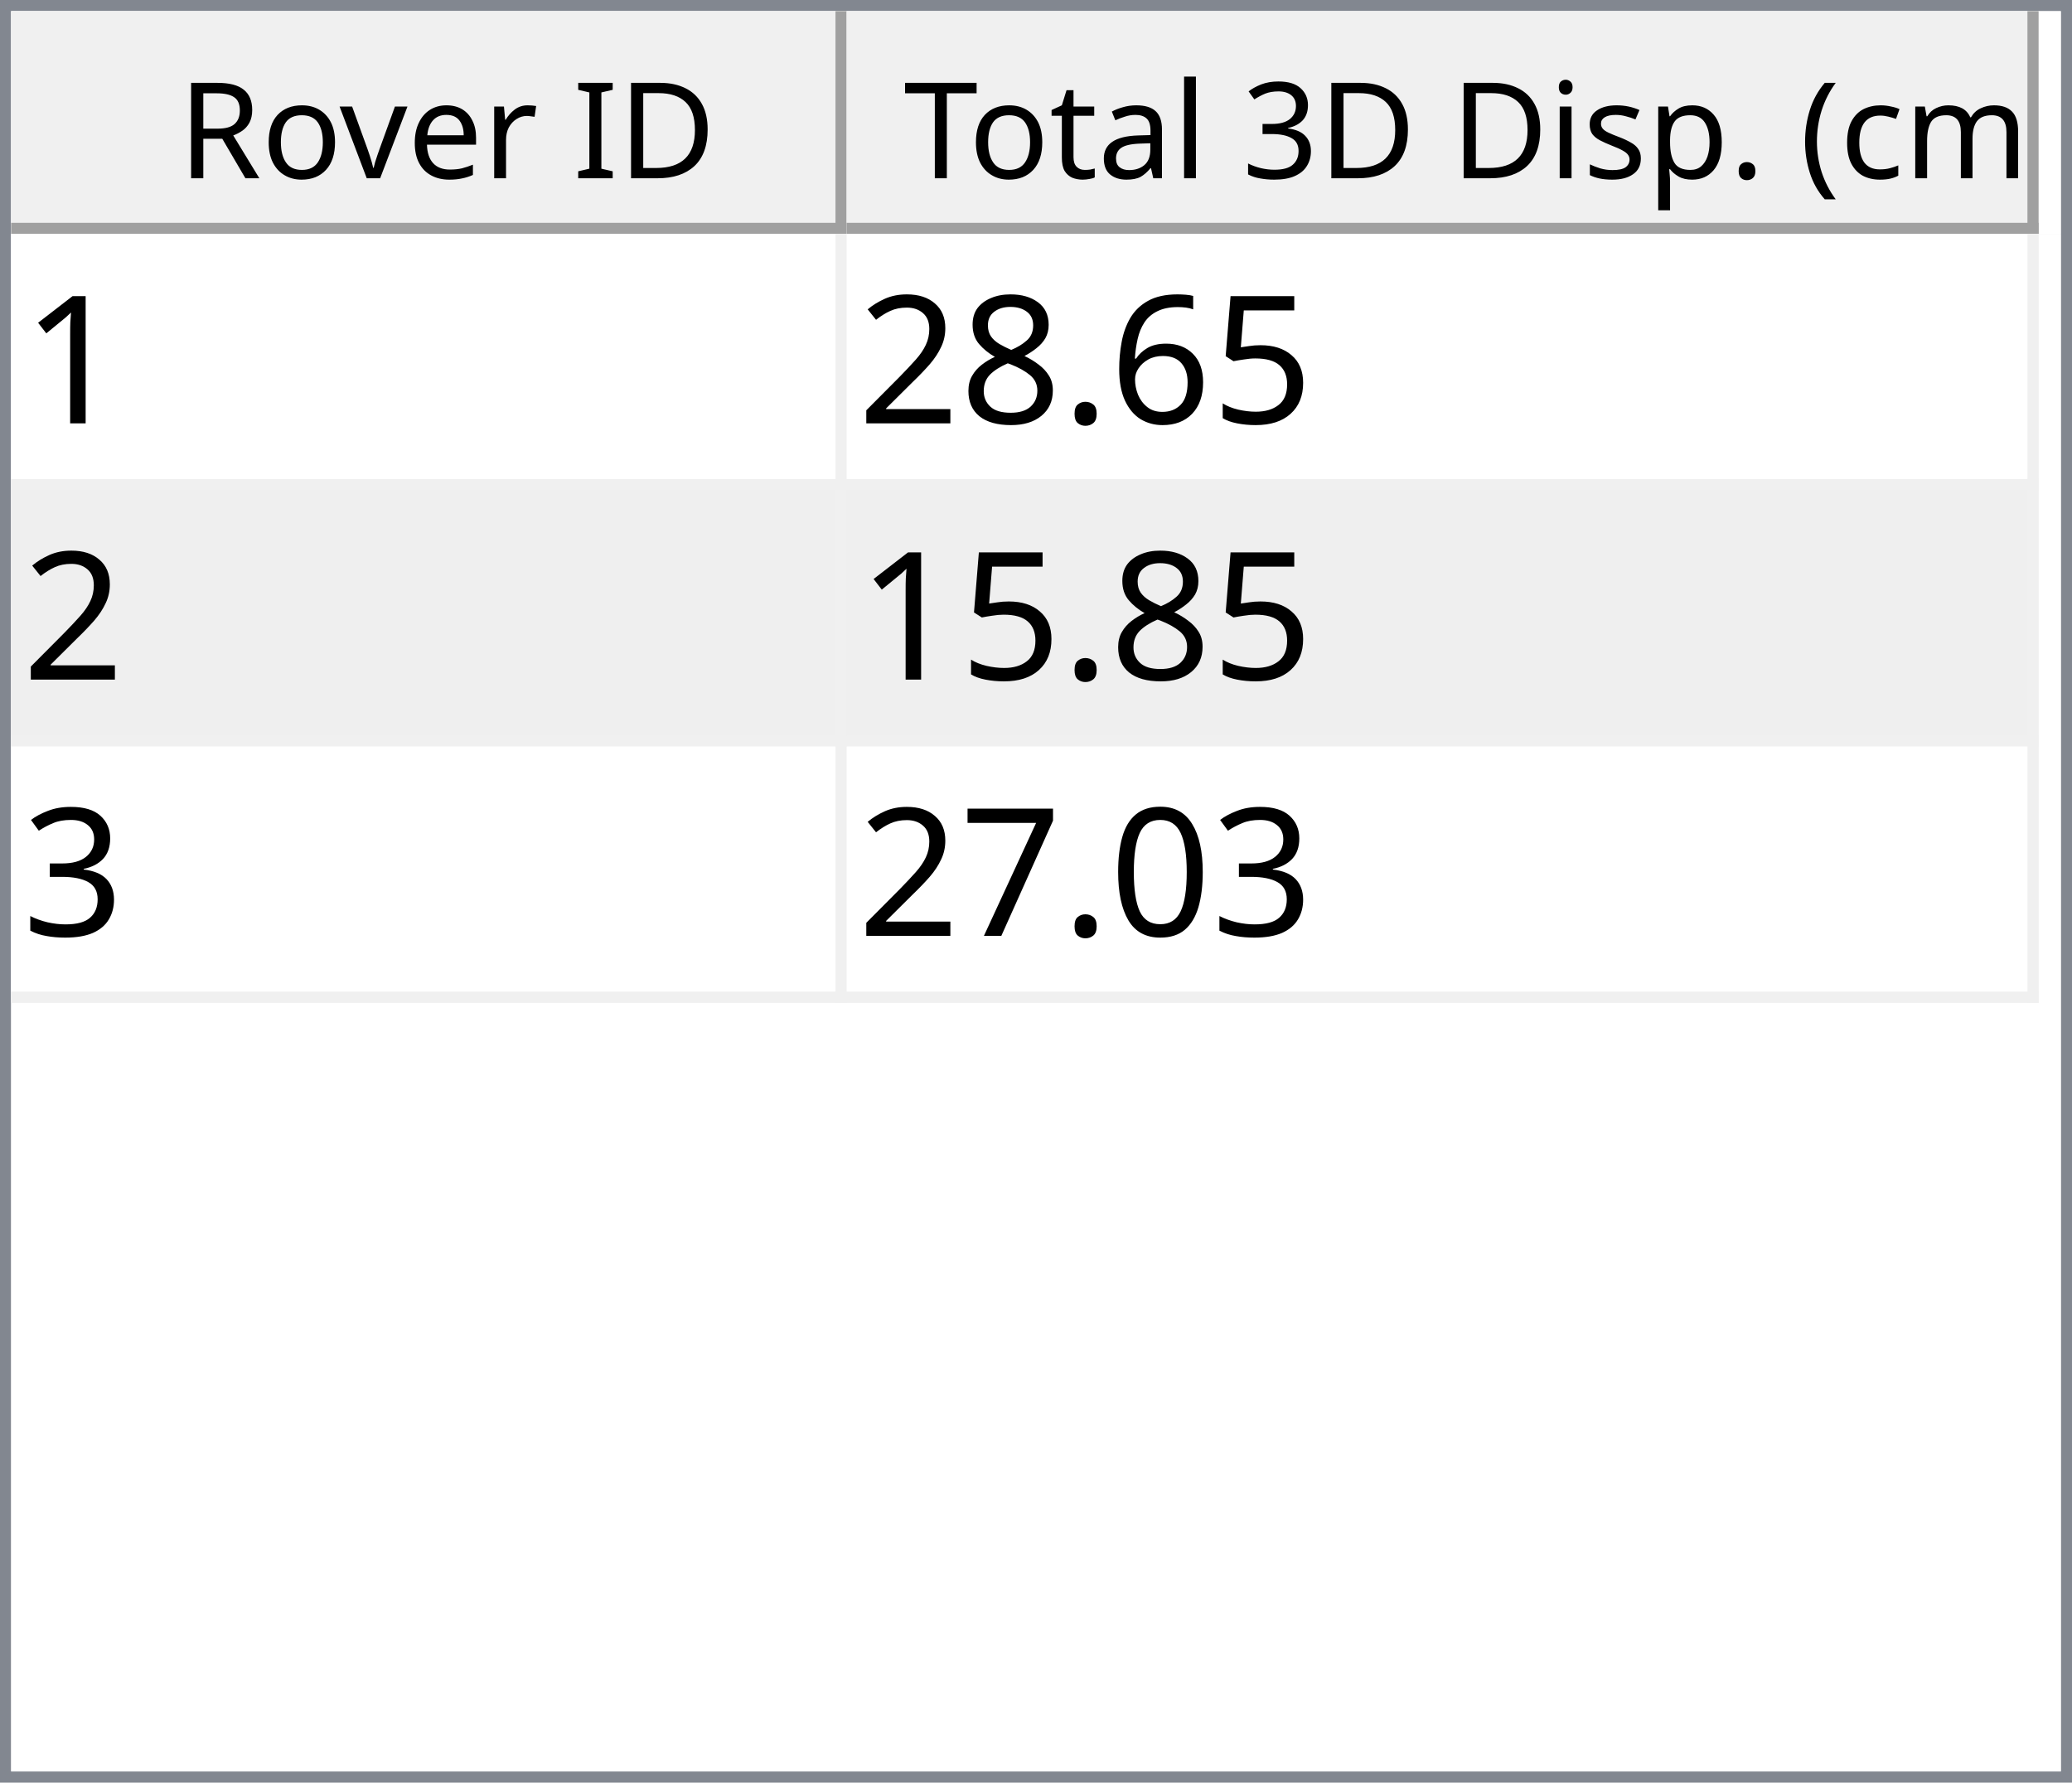
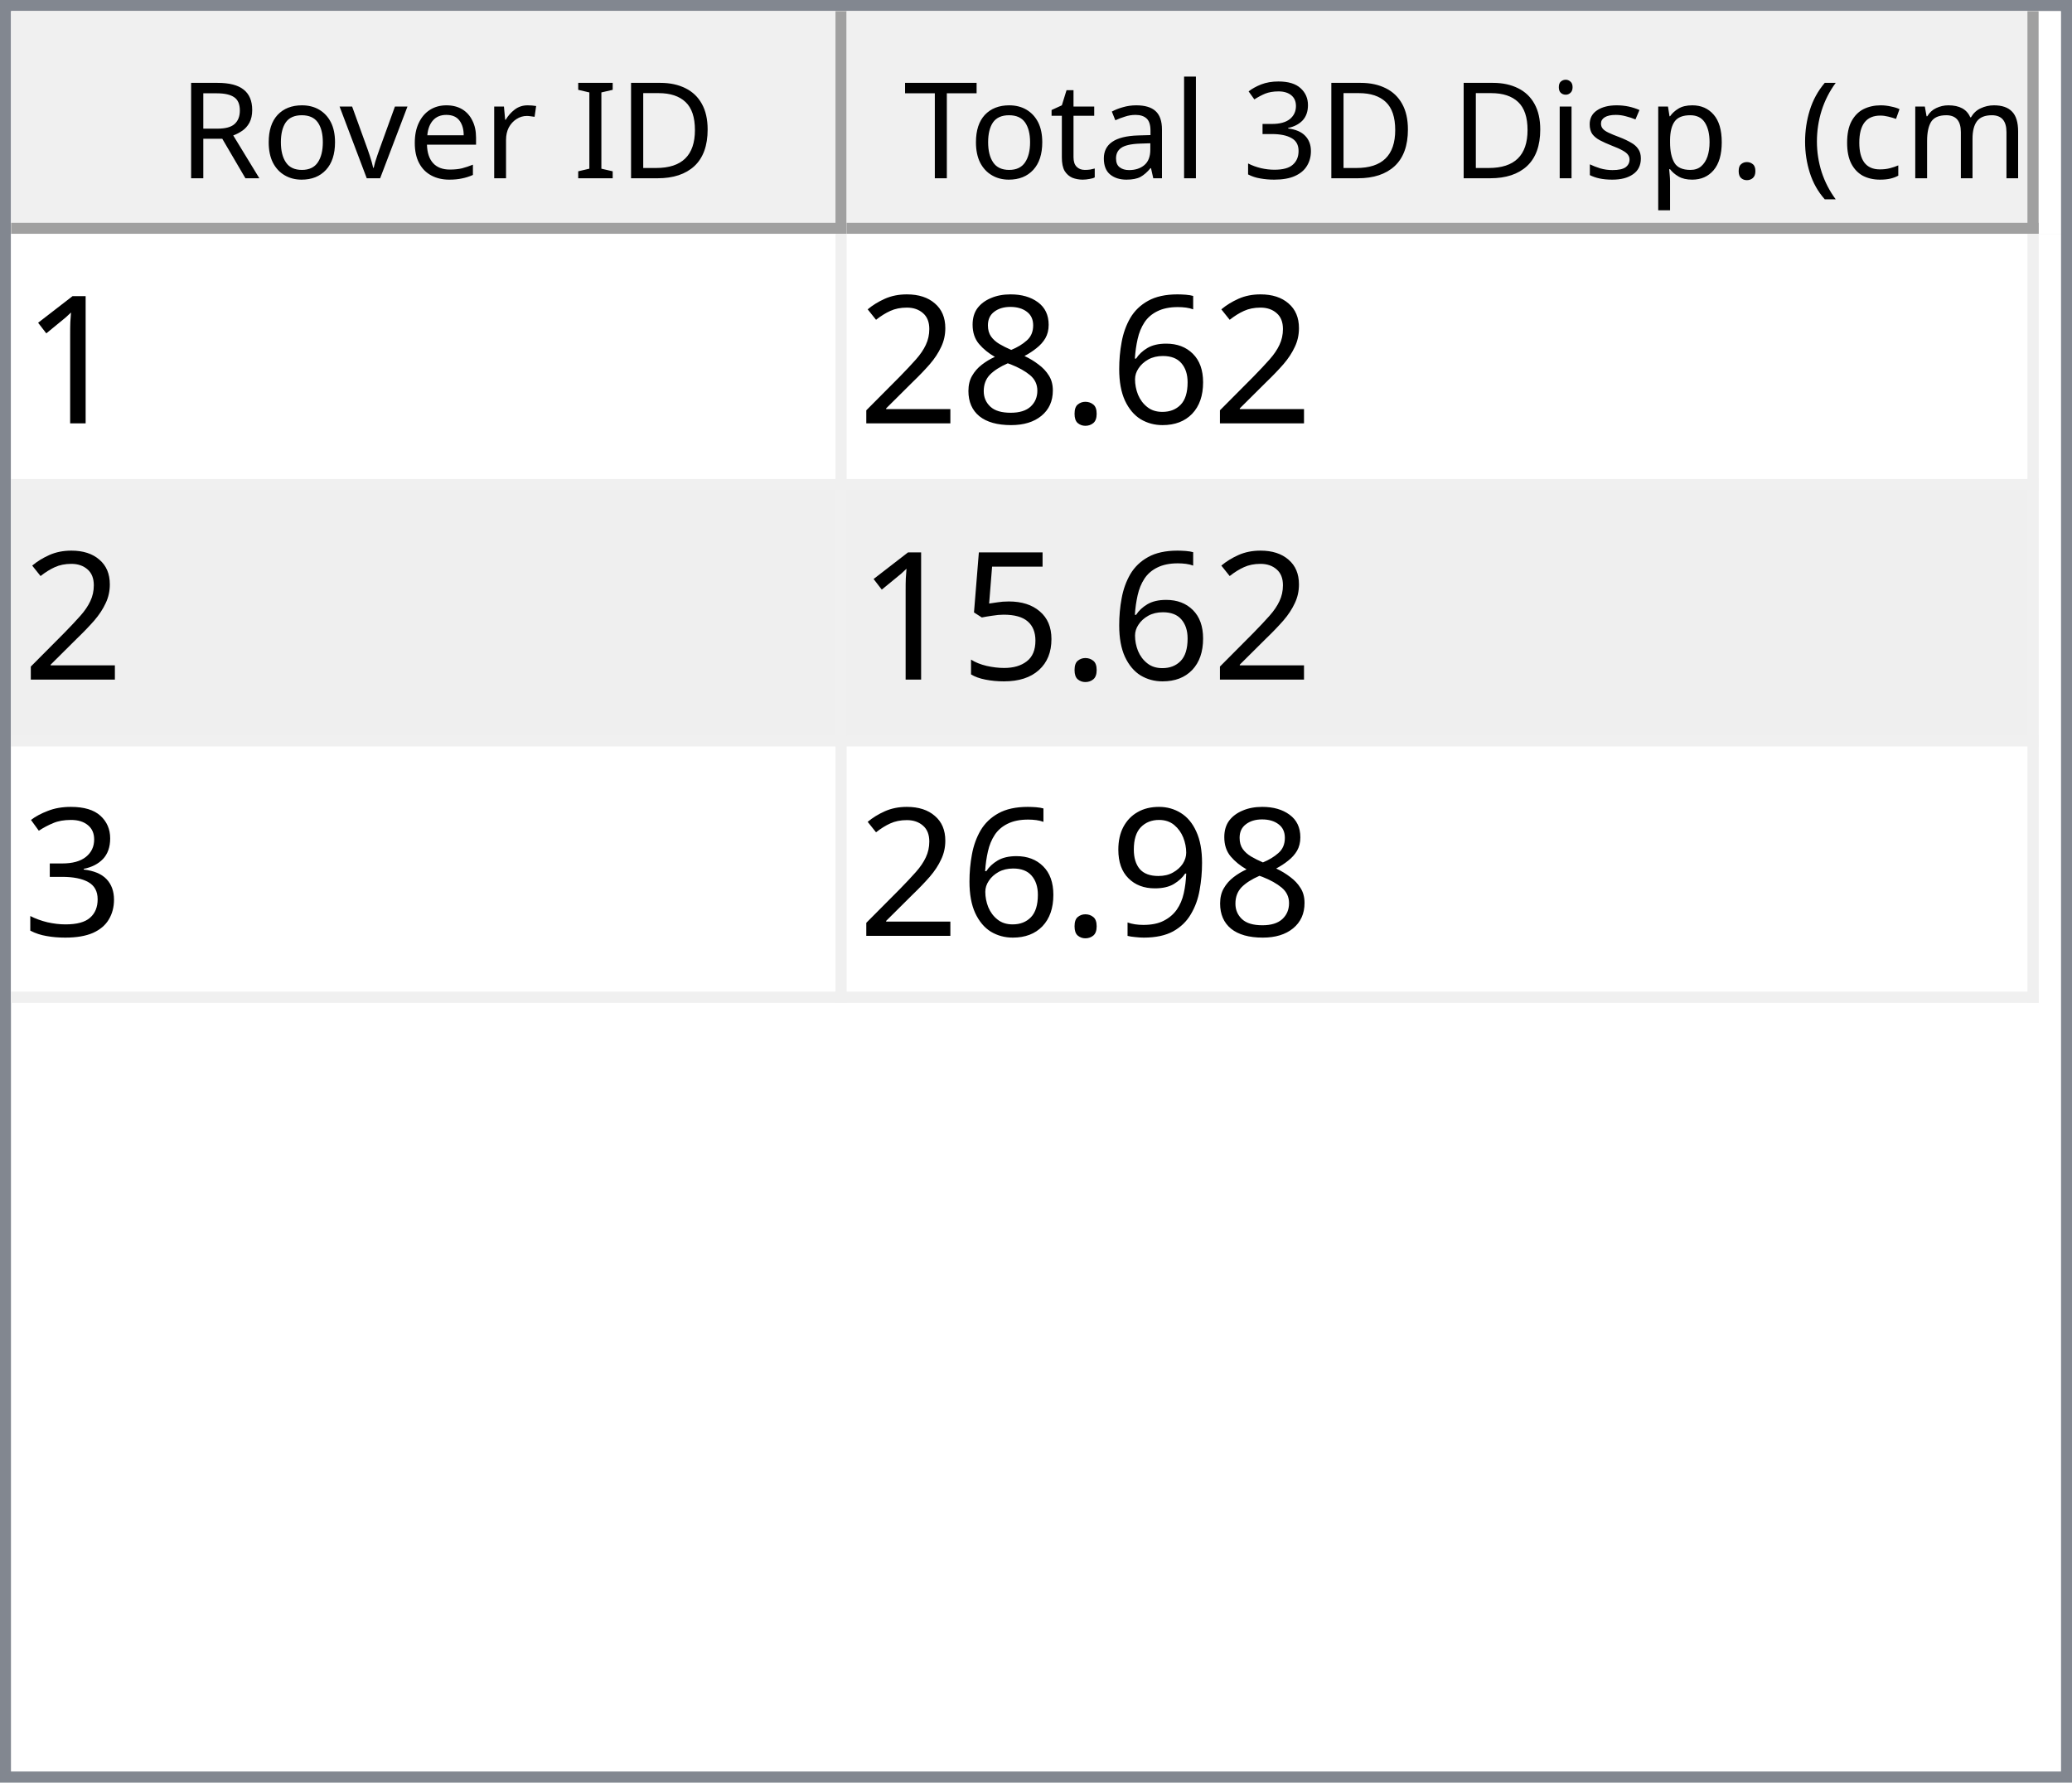
<svg xmlns="http://www.w3.org/2000/svg" style="fill-opacity:1; color-rendering:auto; color-interpolation:auto; text-rendering:auto; stroke:black; stroke-linecap:square; stroke-miterlimit:10; shape-rendering:auto; stroke-opacity:1; fill:black; stroke-dasharray:none; font-weight:normal; stroke-width:1; font-family:'Dialog'; font-style:normal; stroke-linejoin:miter; font-size:12px; stroke-dashoffset:0; image-rendering:auto;" width="186" height="160">
  <defs id="genericDefs" />
  <g>
    <defs id="defs1">
      <clipPath clipPathUnits="userSpaceOnUse" id="clipPath1">
        <path d="M0 0 L186 0 L186 160 L0 160 L0 0 Z" />
      </clipPath>
      <clipPath clipPathUnits="userSpaceOnUse" id="clipPath2">
        <path d="M0 0 L0 160 L186 160 L186 0 Z" />
      </clipPath>
      <clipPath clipPathUnits="userSpaceOnUse" id="clipPath3">
        <path d="M0 0 L0 20 L184 20 L184 0 Z" />
      </clipPath>
      <clipPath clipPathUnits="userSpaceOnUse" id="clipPath4">
        <path d="M0 0 L0 20 L75 20 L75 0 Z" />
      </clipPath>
      <clipPath clipPathUnits="userSpaceOnUse" id="clipPath5">
        <path d="M1 1 L1 19 L74 19 L74 1 Z" />
      </clipPath>
      <clipPath clipPathUnits="userSpaceOnUse" id="clipPath6">
        <path d="M0 0 L0 18 L73 18 L73 0 Z" />
      </clipPath>
      <clipPath clipPathUnits="userSpaceOnUse" id="clipPath7">
        <path d="M-0.5 -0.5 L-0.5 19.5 L74.5 19.5 L74.5 -0.5 Z" />
      </clipPath>
      <clipPath clipPathUnits="userSpaceOnUse" id="clipPath8">
        <path d="M0 0 L0 20 L107 20 L107 0 Z" />
      </clipPath>
      <clipPath clipPathUnits="userSpaceOnUse" id="clipPath9">
        <path d="M1 1 L1 19 L106 19 L106 1 Z" />
      </clipPath>
      <clipPath clipPathUnits="userSpaceOnUse" id="clipPath10">
        <path d="M0 0 L0 18 L105 18 L105 0 Z" />
      </clipPath>
      <clipPath clipPathUnits="userSpaceOnUse" id="clipPath11">
        <path d="M-0.5 -0.5 L-0.5 19.5 L106.5 19.5 L106.5 -0.5 Z" />
      </clipPath>
      <clipPath clipPathUnits="userSpaceOnUse" id="clipPath12">
        <path d="M0 0 L0 138 L184 138 L184 0 Z" />
      </clipPath>
      <clipPath clipPathUnits="userSpaceOnUse" id="clipPath13">
        <path d="M0 0 L0 69 L182 69 L182 0 Z" />
      </clipPath>
      <clipPath clipPathUnits="userSpaceOnUse" id="clipPath14">
        <path d="M-0.5 -0.5 L-0.5 68.5 L181.5 68.5 L181.5 -0.5 Z" />
      </clipPath>
      <clipPath clipPathUnits="userSpaceOnUse" id="clipPath15">
        <path d="M0 0 L0 22 L74 22 L74 0 Z" />
      </clipPath>
      <clipPath clipPathUnits="userSpaceOnUse" id="clipPath16">
        <path d="M0 0 L0 22 L106 22 L106 0 Z" />
      </clipPath>
      <font horiz-adv-x="64.551" id="font1">
        <font-face ascent="107.91" descent="25.098" units-per-em="100" style="font-style:normal; font-family:Segoe UI; font-weight:normal;" />
        <missing-glyph horiz-adv-x="64.551" d="M8.109 0 L8.109 68.266 L56.453 68.266 L56.453 0 L8.109 0 ZM15.328 7.234 L49.219 7.234 L49.219 61.031 L15.328 61.031 L15.328 7.234 Z" />
        <glyph unicode="D" horiz-adv-x="70.117" d="M9.188 0 L9.188 70.016 L28.516 70.016 Q65.531 70.016 65.531 35.891 Q65.531 19.672 55.25 9.836 Q44.969 0 27.734 0 L9.188 0 ZM17.391 62.594 L17.391 7.422 L27.828 7.422 Q41.609 7.422 49.273 14.797 Q56.938 22.172 56.938 35.688 Q56.938 62.594 28.328 62.594 L17.391 62.594 Z" />
        <glyph unicode="I" horiz-adv-x="26.611" d="M17.391 0 L9.188 0 L9.188 70.016 L17.391 70.016 L17.391 0 Z" />
        <glyph unicode=" " horiz-adv-x="27.393" d="" />
        <glyph unicode="r" horiz-adv-x="34.766" d="M34.188 41.891 Q32.078 43.5 28.125 43.5 Q23 43.5 19.555 38.672 Q16.109 33.844 16.109 25.484 L16.109 0 L8.109 0 L8.109 50 L16.109 50 L16.109 39.703 L16.312 39.703 Q18.016 44.969 21.531 47.922 Q25.047 50.875 29.391 50.875 Q32.516 50.875 34.188 50.203 L34.188 41.891 Z" />
        <glyph unicode="e" horiz-adv-x="52.295" d="M48.297 23 L12.984 23 Q13.188 14.656 17.484 10.109 Q21.781 5.562 29.297 5.562 Q37.75 5.562 44.828 11.141 L44.828 3.609 Q38.234 -1.172 27.391 -1.172 Q16.797 -1.172 10.742 5.641 Q4.688 12.453 4.688 24.812 Q4.688 36.469 11.305 43.82 Q17.922 51.172 27.734 51.172 Q37.547 51.172 42.922 44.828 Q48.297 38.484 48.297 27.203 L48.297 23 ZM40.094 29.781 Q40.047 36.719 36.75 40.578 Q33.453 44.438 27.594 44.438 Q21.922 44.438 17.969 40.383 Q14.016 36.328 13.094 29.781 L40.094 29.781 Z" />
        <glyph unicode="v" horiz-adv-x="47.9" d="M47.406 50 L27.484 0 L19.625 0 L0.688 50 L9.469 50 L22.172 13.672 Q23.578 9.672 23.922 6.688 L24.125 6.688 Q24.609 10.453 25.688 13.484 L38.969 50 L47.406 50 Z" />
        <glyph unicode="o" horiz-adv-x="58.594" d="M29 -1.172 Q17.922 -1.172 11.305 5.836 Q4.688 12.844 4.688 24.422 Q4.688 37.016 11.57 44.094 Q18.453 51.172 30.172 51.172 Q41.359 51.172 47.633 44.289 Q53.906 37.406 53.906 25.203 Q53.906 13.234 47.141 6.031 Q40.375 -1.172 29 -1.172 ZM29.594 44.438 Q21.875 44.438 17.383 39.188 Q12.891 33.938 12.891 24.703 Q12.891 15.828 17.43 10.695 Q21.969 5.562 29.594 5.562 Q37.359 5.562 41.531 10.594 Q45.703 15.625 45.703 24.906 Q45.703 34.281 41.531 39.359 Q37.359 44.438 29.594 44.438 Z" />
        <glyph unicode="R" horiz-adv-x="59.814" d="M59.375 0 L49.609 0 L37.891 19.625 Q36.281 22.359 34.766 24.289 Q33.25 26.219 31.664 27.438 Q30.078 28.656 28.25 29.219 Q26.422 29.781 24.125 29.781 L17.391 29.781 L17.391 0 L9.188 0 L9.188 70.016 L30.078 70.016 Q34.672 70.016 38.555 68.867 Q42.438 67.719 45.289 65.375 Q48.141 63.031 49.758 59.547 Q51.375 56.062 51.375 51.375 Q51.375 47.703 50.273 44.656 Q49.172 41.609 47.148 39.211 Q45.125 36.812 42.266 35.133 Q39.406 33.453 35.844 32.516 L35.844 32.328 Q37.594 31.547 38.891 30.547 Q40.188 29.547 41.359 28.18 Q42.531 26.812 43.68 25.078 Q44.828 23.344 46.234 21.047 L59.375 0 ZM17.391 62.594 L17.391 37.203 L28.516 37.203 Q31.594 37.203 34.203 38.133 Q36.812 39.062 38.719 40.797 Q40.625 42.531 41.703 45.047 Q42.781 47.562 42.781 50.688 Q42.781 56.297 39.141 59.445 Q35.5 62.594 28.609 62.594 L17.391 62.594 Z" />
        <glyph unicode=")" horiz-adv-x="30.176" d="M8.297 -15.922 L1.172 -15.922 Q16.406 2.344 16.406 26.812 Q16.406 51.469 1.078 70.016 L8.297 70.016 Q23.531 52.156 23.531 26.703 Q23.531 1.375 8.297 -15.922 Z" />
        <glyph unicode="m" horiz-adv-x="86.133" d="M79.109 0 L71.094 0 L71.094 28.719 Q71.094 37.016 68.531 40.727 Q65.969 44.438 59.906 44.438 Q54.781 44.438 51.195 39.75 Q47.609 35.062 47.609 28.516 L47.609 0 L39.594 0 L39.594 29.688 Q39.594 44.438 28.219 44.438 Q22.953 44.438 19.531 40.016 Q16.109 35.594 16.109 28.516 L16.109 0 L8.109 0 L8.109 50 L16.109 50 L16.109 42.094 L16.312 42.094 Q21.625 51.172 31.844 51.172 Q36.969 51.172 40.773 48.312 Q44.578 45.453 46 40.828 Q51.562 51.172 62.594 51.172 Q79.109 51.172 79.109 30.812 L79.109 0 Z" />
        <glyph unicode="c" horiz-adv-x="46.191" d="M42.188 2.297 Q36.422 -1.172 28.516 -1.172 Q17.828 -1.172 11.258 5.789 Q4.688 12.75 4.688 23.828 Q4.688 36.188 11.766 43.68 Q18.844 51.172 30.672 51.172 Q37.25 51.172 42.281 48.734 L42.281 40.531 Q36.719 44.438 30.375 44.438 Q22.703 44.438 17.797 38.945 Q12.891 33.453 12.891 24.516 Q12.891 15.719 17.508 10.641 Q22.125 5.562 29.891 5.562 Q36.422 5.562 42.188 9.906 L42.188 2.297 Z" />
        <glyph unicode="(" horiz-adv-x="30.176" d="M29.109 -15.922 L21.969 -15.922 Q6.844 1.375 6.844 26.703 Q6.844 52.156 21.969 70.016 L29.203 70.016 Q13.875 51.469 13.875 26.812 Q13.875 2.344 29.109 -15.922 Z" />
        <glyph unicode="." horiz-adv-x="21.68" d="M10.891 -1.078 Q8.641 -1.078 7.055 0.539 Q5.469 2.156 5.469 4.391 Q5.469 6.641 7.055 8.273 Q8.641 9.906 10.891 9.906 Q13.188 9.906 14.797 8.273 Q16.406 6.641 16.406 4.391 Q16.406 2.156 14.797 0.539 Q13.188 -1.078 10.891 -1.078 Z" />
        <glyph unicode="p" horiz-adv-x="58.789" d="M16.312 7.234 L16.109 7.234 L16.109 -23 L8.109 -23 L8.109 50 L16.109 50 L16.109 41.219 L16.312 41.219 Q22.219 51.172 33.594 51.172 Q43.266 51.172 48.688 44.461 Q54.109 37.75 54.109 26.469 Q54.109 13.922 48 6.375 Q41.891 -1.172 31.297 -1.172 Q21.578 -1.172 16.312 7.234 ZM16.109 27.391 L16.109 20.406 Q16.109 14.203 20.141 9.883 Q24.172 5.562 30.375 5.562 Q37.641 5.562 41.773 11.133 Q45.906 16.703 45.906 26.609 Q45.906 34.969 42.047 39.703 Q38.188 44.438 31.594 44.438 Q24.609 44.438 20.359 39.578 Q16.109 34.719 16.109 27.391 Z" />
        <glyph unicode="s" horiz-adv-x="42.432" d="M5.078 1.812 L5.078 10.406 Q11.625 5.562 19.484 5.562 Q30.031 5.562 30.031 12.594 Q30.031 14.594 29.125 15.992 Q28.219 17.391 26.68 18.461 Q25.141 19.531 23.07 20.383 Q21 21.234 18.609 22.172 Q15.281 23.484 12.766 24.828 Q10.25 26.172 8.57 27.859 Q6.891 29.547 6.031 31.695 Q5.172 33.844 5.172 36.719 Q5.172 40.234 6.789 42.945 Q8.406 45.656 11.086 47.484 Q13.766 49.312 17.211 50.242 Q20.656 51.172 24.312 51.172 Q30.812 51.172 35.938 48.922 L35.938 40.828 Q30.422 44.438 23.25 44.438 Q21 44.438 19.195 43.922 Q17.391 43.406 16.094 42.477 Q14.797 41.547 14.086 40.258 Q13.375 38.969 13.375 37.406 Q13.375 35.453 14.086 34.133 Q14.797 32.812 16.164 31.789 Q17.531 30.766 19.484 29.938 Q21.438 29.109 23.922 28.125 Q27.25 26.859 29.883 25.516 Q32.516 24.172 34.375 22.484 Q36.234 20.797 37.234 18.602 Q38.234 16.406 38.234 13.375 Q38.234 9.672 36.602 6.938 Q34.969 4.203 32.234 2.398 Q29.5 0.594 25.93 -0.289 Q22.359 -1.172 18.453 -1.172 Q10.75 -1.172 5.078 1.812 Z" />
        <glyph unicode="i" horiz-adv-x="24.219" d="M12.203 62.703 Q10.062 62.703 8.547 64.164 Q7.031 65.625 7.031 67.875 Q7.031 70.125 8.547 71.609 Q10.062 73.094 12.203 73.094 Q14.406 73.094 15.945 71.609 Q17.484 70.125 17.484 67.875 Q17.484 65.719 15.945 64.211 Q14.406 62.703 12.203 62.703 ZM16.109 0 L8.109 0 L8.109 50 L16.109 50 L16.109 0 Z" />
        <glyph unicode="3" horiz-adv-x="53.906" d="M46.531 19.828 Q46.531 15.094 44.75 11.211 Q42.969 7.328 39.719 4.57 Q36.469 1.812 31.93 0.297 Q27.391 -1.219 21.922 -1.219 Q11.922 -1.219 6 2.594 L6 11.188 Q13.094 5.609 22.219 5.609 Q25.875 5.609 28.828 6.539 Q31.781 7.469 33.906 9.227 Q36.031 10.984 37.18 13.477 Q38.328 15.969 38.328 19.094 Q38.328 32.812 18.797 32.812 L12.984 32.812 L12.984 39.594 L18.5 39.594 Q35.797 39.594 35.797 52.484 Q35.797 64.406 22.609 64.406 Q15.188 64.406 8.688 59.422 L8.688 67.188 Q15.375 71.188 24.609 71.188 Q29 71.188 32.57 69.969 Q36.141 68.75 38.68 66.555 Q41.219 64.359 42.609 61.281 Q44 58.203 44 54.5 Q44 40.672 30.031 36.719 L30.031 36.531 Q33.594 36.141 36.625 34.797 Q39.656 33.453 41.852 31.305 Q44.047 29.156 45.289 26.25 Q46.531 23.344 46.531 19.828 Z" />
        <glyph unicode="l" horiz-adv-x="24.219" d="M16.109 0 L8.109 0 L8.109 74.031 L16.109 74.031 L16.109 0 Z" />
        <glyph unicode="a" horiz-adv-x="50.879" d="M43.891 0 L35.891 0 L35.891 7.812 L35.688 7.812 Q30.469 -1.172 20.312 -1.172 Q12.844 -1.172 8.617 2.781 Q4.391 6.734 4.391 13.281 Q4.391 27.297 20.906 29.594 L35.891 31.688 Q35.891 44.438 25.594 44.438 Q16.547 44.438 9.281 38.281 L9.281 46.484 Q16.656 51.172 26.266 51.172 Q43.891 51.172 43.891 32.516 L43.891 0 ZM35.891 25.297 L23.828 23.641 Q18.266 22.859 15.43 20.875 Q12.594 18.891 12.594 13.875 Q12.594 10.203 15.211 7.883 Q17.828 5.562 22.172 5.562 Q28.125 5.562 32.008 9.742 Q35.891 13.922 35.891 20.312 L35.891 25.297 Z" />
        <glyph unicode="t" horiz-adv-x="33.887" d="M31.297 0.484 Q28.469 -1.078 23.828 -1.078 Q10.688 -1.078 10.688 13.578 L10.688 43.172 L2.094 43.172 L2.094 50 L10.688 50 L10.688 62.203 L18.703 64.797 L18.703 50 L31.297 50 L31.297 43.172 L18.703 43.172 L18.703 14.984 Q18.703 9.969 20.414 7.82 Q22.125 5.672 26.078 5.672 Q29.109 5.672 31.297 7.328 L31.297 0.484 Z" />
        <glyph unicode="T" horiz-adv-x="52.393" d="M50.594 62.594 L30.375 62.594 L30.375 0 L22.172 0 L22.172 62.594 L2 62.594 L2 70.016 L50.594 70.016 L50.594 62.594 Z" />
      </font>
      <font horiz-adv-x="75.0" id="font2">
        <font-face ascent="100.537" descent="21.973" units-per-em="100" style="font-style:normal; font-family:sans-serif; font-weight:normal;" />
        <missing-glyph horiz-adv-x="75.0" d="M12.5 0 L12.5 62.5 L62.5 62.5 L62.5 0 L12.5 0 ZM14.062 1.562 L60.938 1.562 L60.938 60.938 L14.062 60.938 L14.062 1.562 Z" />
        <glyph unicode="1" horiz-adv-x="55.615" d="M37.25 0 L28.469 0 L28.469 56 Q25.297 52.984 20.141 49.953 Q14.984 46.922 10.891 45.406 L10.891 53.906 Q18.266 57.375 23.781 62.305 Q29.297 67.234 31.594 71.875 L37.25 71.875 L37.25 0 Z" />
-         <glyph unicode="5" horiz-adv-x="55.615" d="M4.156 18.75 L13.375 19.531 Q14.406 12.797 18.141 9.398 Q21.875 6 27.156 6 Q33.5 6 37.891 10.789 Q42.281 15.578 42.281 23.484 Q42.281 31 38.062 35.352 Q33.844 39.703 27 39.703 Q22.75 39.703 19.336 37.773 Q15.922 35.844 13.969 32.766 L5.719 33.844 L12.641 70.609 L48.25 70.609 L48.25 62.203 L19.672 62.203 L15.828 42.969 Q22.266 47.469 29.344 47.469 Q38.719 47.469 45.164 40.969 Q51.609 34.469 51.609 24.266 Q51.609 14.547 45.953 7.469 Q39.062 -1.219 27.156 -1.219 Q17.391 -1.219 11.211 4.25 Q5.031 9.719 4.156 18.75 Z" />
        <glyph unicode="6" horiz-adv-x="55.615" d="M49.75 54.047 L41.016 53.375 Q39.844 58.547 37.703 60.891 Q34.125 64.656 28.906 64.656 Q24.703 64.656 21.531 62.312 Q17.391 59.281 14.992 53.469 Q12.594 47.656 12.5 36.922 Q15.672 41.75 20.266 44.094 Q24.859 46.438 29.891 46.438 Q38.672 46.438 44.852 39.969 Q51.031 33.5 51.031 23.25 Q51.031 16.5 48.125 10.719 Q45.219 4.938 40.141 1.859 Q35.062 -1.219 28.609 -1.219 Q17.625 -1.219 10.695 6.859 Q3.766 14.938 3.766 33.5 Q3.766 54.25 11.422 63.672 Q18.109 71.875 29.438 71.875 Q37.891 71.875 43.289 67.141 Q48.688 62.406 49.75 54.047 ZM13.875 23.188 Q13.875 18.656 15.797 14.508 Q17.719 10.359 21.188 8.18 Q24.656 6 28.469 6 Q34.031 6 38.039 10.492 Q42.047 14.984 42.047 22.703 Q42.047 30.125 38.086 34.398 Q34.125 38.672 28.125 38.672 Q22.172 38.672 18.023 34.398 Q13.875 30.125 13.875 23.188 Z" />
        <glyph unicode="." horiz-adv-x="27.783" d="M9.078 0 L9.078 10.016 L19.094 10.016 L19.094 0 L9.078 0 Z" />
        <glyph unicode="8" horiz-adv-x="55.615" d="M17.672 38.812 Q12.203 40.828 9.57 44.539 Q6.938 48.25 6.938 53.422 Q6.938 61.234 12.555 66.555 Q18.172 71.875 27.484 71.875 Q36.859 71.875 42.578 66.43 Q48.297 60.984 48.297 53.172 Q48.297 48.188 45.68 44.508 Q43.062 40.828 37.75 38.812 Q44.344 36.672 47.781 31.883 Q51.219 27.094 51.219 20.453 Q51.219 11.281 44.727 5.031 Q38.234 -1.219 27.641 -1.219 Q17.047 -1.219 10.547 5.055 Q4.047 11.328 4.047 20.703 Q4.047 27.688 7.594 32.398 Q11.141 37.109 17.672 38.812 ZM15.922 53.719 Q15.922 48.641 19.195 45.414 Q22.469 42.188 27.688 42.188 Q32.766 42.188 36.016 45.383 Q39.266 48.578 39.266 53.219 Q39.266 58.062 35.914 61.359 Q32.562 64.656 27.594 64.656 Q22.562 64.656 19.242 61.43 Q15.922 58.203 15.922 53.719 ZM13.094 20.656 Q13.094 16.891 14.875 13.375 Q16.656 9.859 20.172 7.93 Q23.688 6 27.734 6 Q34.031 6 38.133 10.055 Q42.234 14.109 42.234 20.359 Q42.234 26.703 38.016 30.859 Q33.797 35.016 27.438 35.016 Q21.234 35.016 17.164 30.914 Q13.094 26.812 13.094 20.656 Z" />
        <glyph unicode="2" horiz-adv-x="55.615" d="M50.344 8.453 L50.344 0 L3.031 0 Q2.938 3.172 4.047 6.109 Q5.859 10.938 9.836 15.625 Q13.812 20.312 21.344 26.469 Q33.016 36.031 37.117 41.625 Q41.219 47.219 41.219 52.203 Q41.219 57.422 37.477 61.008 Q33.734 64.594 27.734 64.594 Q21.391 64.594 17.578 60.789 Q13.766 56.984 13.719 50.25 L4.688 51.172 Q5.609 61.281 11.664 66.578 Q17.719 71.875 27.938 71.875 Q38.234 71.875 44.242 66.164 Q50.25 60.453 50.25 52 Q50.25 47.703 48.492 43.555 Q46.734 39.406 42.656 34.812 Q38.578 30.219 29.109 22.219 Q21.188 15.578 18.945 13.211 Q16.703 10.844 15.234 8.453 L50.344 8.453 Z" />
+         <glyph unicode="5" horiz-adv-x="55.615" d="M4.156 18.75 L13.375 19.531 Q14.406 12.797 18.141 9.398 Q21.875 6 27.156 6 Q33.5 6 37.891 10.789 Q42.281 15.578 42.281 23.484 Q42.281 31 38.062 35.352 Q33.844 39.703 27 39.703 Q22.75 39.703 19.336 37.773 Q15.922 35.844 13.969 32.766 L5.719 33.844 L12.641 70.609 L48.25 70.609 L48.25 62.203 L19.672 62.203 L15.828 42.969 Q22.266 47.469 29.344 47.469 Q38.719 47.469 45.164 40.969 Q51.609 34.469 51.609 24.266 Q51.609 14.547 45.953 7.469 Q39.062 -1.219 27.156 -1.219 Q17.391 -1.219 11.211 4.25 Q5.031 9.719 4.156 18.75 Z" />
        <glyph unicode="3" horiz-adv-x="55.615" d="M4.203 18.891 L12.984 20.062 Q14.5 12.594 18.141 9.297 Q21.781 6 27 6 Q33.203 6 37.477 10.297 Q41.75 14.594 41.75 20.953 Q41.75 27 37.797 30.93 Q33.844 34.859 27.734 34.859 Q25.25 34.859 21.531 33.891 L22.516 41.609 Q23.391 41.5 23.922 41.5 Q29.547 41.5 34.039 44.43 Q38.531 47.359 38.531 53.469 Q38.531 58.297 35.258 61.477 Q31.984 64.656 26.812 64.656 Q21.688 64.656 18.266 61.43 Q14.844 58.203 13.875 51.766 L5.078 53.328 Q6.688 62.156 12.398 67.016 Q18.109 71.875 26.609 71.875 Q32.469 71.875 37.398 69.359 Q42.328 66.844 44.945 62.5 Q47.562 58.156 47.562 53.266 Q47.562 48.641 45.07 44.828 Q42.578 41.016 37.703 38.766 Q44.047 37.312 47.562 32.695 Q51.078 28.078 51.078 21.141 Q51.078 11.766 44.242 5.25 Q37.406 -1.266 26.953 -1.266 Q17.531 -1.266 11.305 4.352 Q5.078 9.969 4.203 18.891 Z" />
-         <glyph unicode="0" horiz-adv-x="55.615" d="M4.156 35.297 Q4.156 48 6.766 55.742 Q9.375 63.484 14.523 67.68 Q19.672 71.875 27.484 71.875 Q33.25 71.875 37.594 69.555 Q41.938 67.234 44.773 62.867 Q47.609 58.5 49.219 52.227 Q50.828 45.953 50.828 35.297 Q50.828 22.703 48.242 14.969 Q45.656 7.234 40.508 3.008 Q35.359 -1.219 27.484 -1.219 Q17.141 -1.219 11.234 6.203 Q4.156 15.141 4.156 35.297 ZM13.188 35.297 Q13.188 17.672 17.312 11.836 Q21.438 6 27.484 6 Q33.547 6 37.672 11.859 Q41.797 17.719 41.797 35.297 Q41.797 52.984 37.672 58.789 Q33.547 64.594 27.391 64.594 Q21.344 64.594 17.719 59.469 Q13.188 52.938 13.188 35.297 Z" />
-         <glyph unicode="7" horiz-adv-x="55.615" d="M4.734 62.203 L4.734 70.656 L51.078 70.656 L51.078 63.812 Q44.234 56.547 37.523 44.484 Q30.812 32.422 27.156 19.672 Q24.516 10.688 23.781 0 L14.75 0 Q14.891 8.453 18.062 20.414 Q21.234 32.375 27.172 43.484 Q33.109 54.594 39.797 62.203 L4.734 62.203 Z" />
+         <glyph unicode="9" horiz-adv-x="55.615" d="M5.469 16.547 L13.922 17.328 Q14.984 11.375 18.016 8.688 Q21.047 6 25.781 6 Q29.828 6 32.883 7.859 Q35.938 9.719 37.891 12.82 Q39.844 15.922 41.164 21.195 Q42.484 26.469 42.484 31.938 Q42.484 32.516 42.438 33.688 Q39.797 29.5 35.234 26.883 Q30.672 24.266 25.344 24.266 Q16.453 24.266 10.305 30.711 Q4.156 37.156 4.156 47.703 Q4.156 58.594 10.578 65.234 Q17 71.875 26.656 71.875 Q33.641 71.875 39.43 68.117 Q45.219 64.359 48.219 57.398 Q51.219 50.438 51.219 37.25 Q51.219 23.531 48.242 15.406 Q45.266 7.281 39.383 3.031 Q33.5 -1.219 25.594 -1.219 Q17.188 -1.219 11.867 3.445 Q6.547 8.109 5.469 16.547 ZM41.453 48.141 Q41.453 55.719 37.43 60.156 Q33.406 64.594 27.734 64.594 Q21.875 64.594 17.531 59.812 Q13.188 55.031 13.188 47.406 Q13.188 40.578 17.312 36.305 Q21.438 32.031 27.484 32.031 Q33.594 32.031 37.523 36.305 Q41.453 40.578 41.453 48.141 Z" />
      </font>
    </defs>
    <g style="fill:white; stroke:white;">
      <rect x="0" y="0" width="186" style="clip-path:url(#clipPath1); stroke:none;" height="160" />
    </g>
    <g style="fill:white; text-rendering:optimizeSpeed; color-rendering:optimizeSpeed; image-rendering:optimizeSpeed; shape-rendering:crispEdges; stroke:white; color-interpolation:sRGB;">
      <rect x="0" width="186" height="160" y="0" style="stroke:none;" />
      <path style="stroke:none;" d="M0 160 L186 160 L186 0 L0 0 Z" />
    </g>
    <g style="fill:rgb(240,240,240); font-family:'Segoe UI'; stroke:rgb(240,240,240);">
      <rect x="0" y="0" width="186" style="clip-path:url(#clipPath2); stroke:none;" height="160" />
    </g>
    <g style="fill:rgb(130,135,144); font-family:'Segoe UI'; stroke:rgb(130,135,144);">
      <path d="M0 0 L186 0 L186 160 L0 160 L0 0 ZM1 1 L185 1 L185 159 L1 159 L1 1 Z" style="fill-rule:evenodd; clip-path:url(#clipPath2); stroke:none;" />
    </g>
    <g style="fill:white; font-family:'Segoe UI'; stroke:white;" transform="translate(1,1)">
      <rect x="0" y="0" width="184" style="clip-path:url(#clipPath3); stroke:none;" height="20" />
    </g>
    <g style="fill:rgb(240,240,240); font-family:'Segoe UI'; stroke:rgb(240,240,240);" transform="translate(1,1)">
      <rect x="0" y="0" width="75" style="clip-path:url(#clipPath4); stroke:none;" height="20" />
    </g>
    <g style="font-family:'Segoe UI';" transform="translate(2,2)">
      <text x="14" xml:space="preserve" y="14" style="clip-path:url(#clipPath6); stroke:none;">Rover ID</text>
    </g>
    <g style="fill:rgb(160,160,160); font-family:'Segoe UI'; stroke:rgb(160,160,160); stroke-linejoin:bevel;" transform="translate(1.5,1.5)">
      <line x1="74" x2="74" y1="0" style="fill:none; clip-path:url(#clipPath7);" y2="19" />
    </g>
    <g style="fill:rgb(160,160,160); font-family:'Segoe UI'; stroke:rgb(160,160,160); stroke-linejoin:bevel;" transform="matrix(1,0,0,1,1,1) translate(0.5,0.5)">
      <line x1="0" x2="74" y1="19" style="fill:none; clip-path:url(#clipPath7);" y2="19" />
    </g>
    <g style="fill:rgb(240,240,240); font-family:'Segoe UI'; stroke:rgb(240,240,240);" transform="translate(76,1)">
      <rect x="0" y="0" width="107" style="clip-path:url(#clipPath8); stroke:none;" height="20" />
    </g>
    <g style="font-family:'Segoe UI';" transform="translate(77,2)">
      <text x="1" xml:space="preserve" y="14" style="clip-path:url(#clipPath10); stroke:none;"> Total 3D Disp. (cm)</text>
    </g>
    <g style="fill:rgb(160,160,160); font-family:'Segoe UI'; stroke:rgb(160,160,160); stroke-linejoin:bevel;" transform="translate(76.5,1.5)">
      <line x1="106" x2="106" y1="0" style="fill:none; clip-path:url(#clipPath11);" y2="19" />
    </g>
    <g style="fill:rgb(160,160,160); font-family:'Segoe UI'; stroke:rgb(160,160,160); stroke-linejoin:bevel;" transform="matrix(1,0,0,1,76,1) translate(0.5,0.5)">
      <line x1="0" x2="106" y1="19" style="fill:none; clip-path:url(#clipPath11);" y2="19" />
    </g>
    <g style="fill:white; font-family:'Segoe UI'; stroke:white;" transform="translate(1,21)">
      <rect x="0" y="0" width="184" style="clip-path:url(#clipPath12); stroke:none;" height="138" />
    </g>
    <g style="fill:rgb(240,240,240); font-size:16px; font-family:sans-serif; stroke:rgb(240,240,240);" transform="translate(1,21)">
      <rect x="0" y="0" width="182" style="clip-path:url(#clipPath13); stroke:none;" height="69" />
      <line transform="translate(0.5,0.5)" x1="0" x2="181" y1="22" style="clip-path:url(#clipPath14); fill:none; stroke-linejoin:bevel;" y2="22" />
    </g>
    <g transform="matrix(1,0,0,1,1,21) translate(0.5,0.5)" style="fill:rgb(240,240,240); font-size:16px; font-family:sans-serif; stroke:rgb(240,240,240); stroke-linejoin:bevel;">
      <line x1="0" x2="181" y1="45" style="fill:none; clip-path:url(#clipPath14);" y2="45" />
    </g>
    <g transform="matrix(1,0,0,1,1,21) translate(0.5,0.5)" style="fill:rgb(240,240,240); font-size:16px; font-family:sans-serif; stroke:rgb(240,240,240); stroke-linejoin:bevel;">
      <line x1="0" x2="181" y1="68" style="fill:none; clip-path:url(#clipPath14);" y2="68" />
    </g>
    <g transform="matrix(1,0,0,1,1,21) translate(0.5,0.5)" style="fill:rgb(240,240,240); font-size:16px; font-family:sans-serif; stroke:rgb(240,240,240); stroke-linejoin:bevel;">
      <line x1="74" x2="74" y1="0" style="fill:none; clip-path:url(#clipPath14);" y2="68" />
    </g>
    <g transform="matrix(1,0,0,1,1,21) translate(0.5,0.5)" style="fill:rgb(240,240,240); font-size:16px; font-family:sans-serif; stroke:rgb(240,240,240); stroke-linejoin:bevel;">
      <line x1="181" x2="181" y1="0" style="fill:none; clip-path:url(#clipPath14);" y2="68" />
    </g>
    <g style="fill:white; font-size:16px; font-family:sans-serif; stroke:white;" transform="matrix(1,0,0,1,1,21)">
      <rect x="0" y="0" width="74" style="clip-path:url(#clipPath15); stroke:none;" height="22" />
      <text x="1" y="17" style="fill:black; clip-path:url(#clipPath15); stroke:none;" xml:space="preserve">1</text>
    </g>
    <g style="fill:white; font-size:16px; font-family:sans-serif; stroke:white;" transform="matrix(1,0,0,1,1,21) translate(75,0)">
      <rect x="0" y="0" width="106" style="clip-path:url(#clipPath16); stroke:none;" height="22" />
-       <text x="1" y="17" style="fill:black; clip-path:url(#clipPath16); stroke:none;" xml:space="preserve">28.65</text>
+       <text x="1" y="17" style="fill:black; clip-path:url(#clipPath16); stroke:none;" xml:space="preserve">28.62</text>
    </g>
    <g style="fill:rgb(239,239,239); font-size:16px; font-family:sans-serif; stroke:rgb(239,239,239);" transform="matrix(1,0,0,1,1,21) translate(0,23)">
      <rect x="0" y="0" width="74" style="clip-path:url(#clipPath15); stroke:none;" height="22" />
      <text x="1" y="17" style="fill:black; clip-path:url(#clipPath15); stroke:none;" xml:space="preserve">2</text>
    </g>
    <g style="fill:rgb(239,239,239); font-size:16px; font-family:sans-serif; stroke:rgb(239,239,239);" transform="matrix(1,0,0,1,1,21) translate(75,23)">
      <rect x="0" y="0" width="106" style="clip-path:url(#clipPath16); stroke:none;" height="22" />
-       <text x="1" y="17" style="fill:black; clip-path:url(#clipPath16); stroke:none;" xml:space="preserve">15.85</text>
+       <text x="1" y="17" style="fill:black; clip-path:url(#clipPath16); stroke:none;" xml:space="preserve">15.62</text>
    </g>
    <g style="fill:white; font-size:16px; font-family:sans-serif; stroke:white;" transform="matrix(1,0,0,1,1,21) translate(0,46)">
      <rect x="0" y="0" width="74" style="clip-path:url(#clipPath15); stroke:none;" height="22" />
      <text x="1" y="17" style="fill:black; clip-path:url(#clipPath15); stroke:none;" xml:space="preserve">3</text>
    </g>
    <g style="fill:white; font-size:16px; font-family:sans-serif; stroke:white;" transform="matrix(1,0,0,1,1,21) translate(75,46)">
      <rect x="0" y="0" width="106" style="clip-path:url(#clipPath16); stroke:none;" height="22" />
-       <text x="1" y="17" style="fill:black; clip-path:url(#clipPath16); stroke:none;" xml:space="preserve">27.03</text>
+       <text x="1" y="17" style="fill:black; clip-path:url(#clipPath16); stroke:none;" xml:space="preserve">26.98</text>
    </g>
  </g>
</svg>
